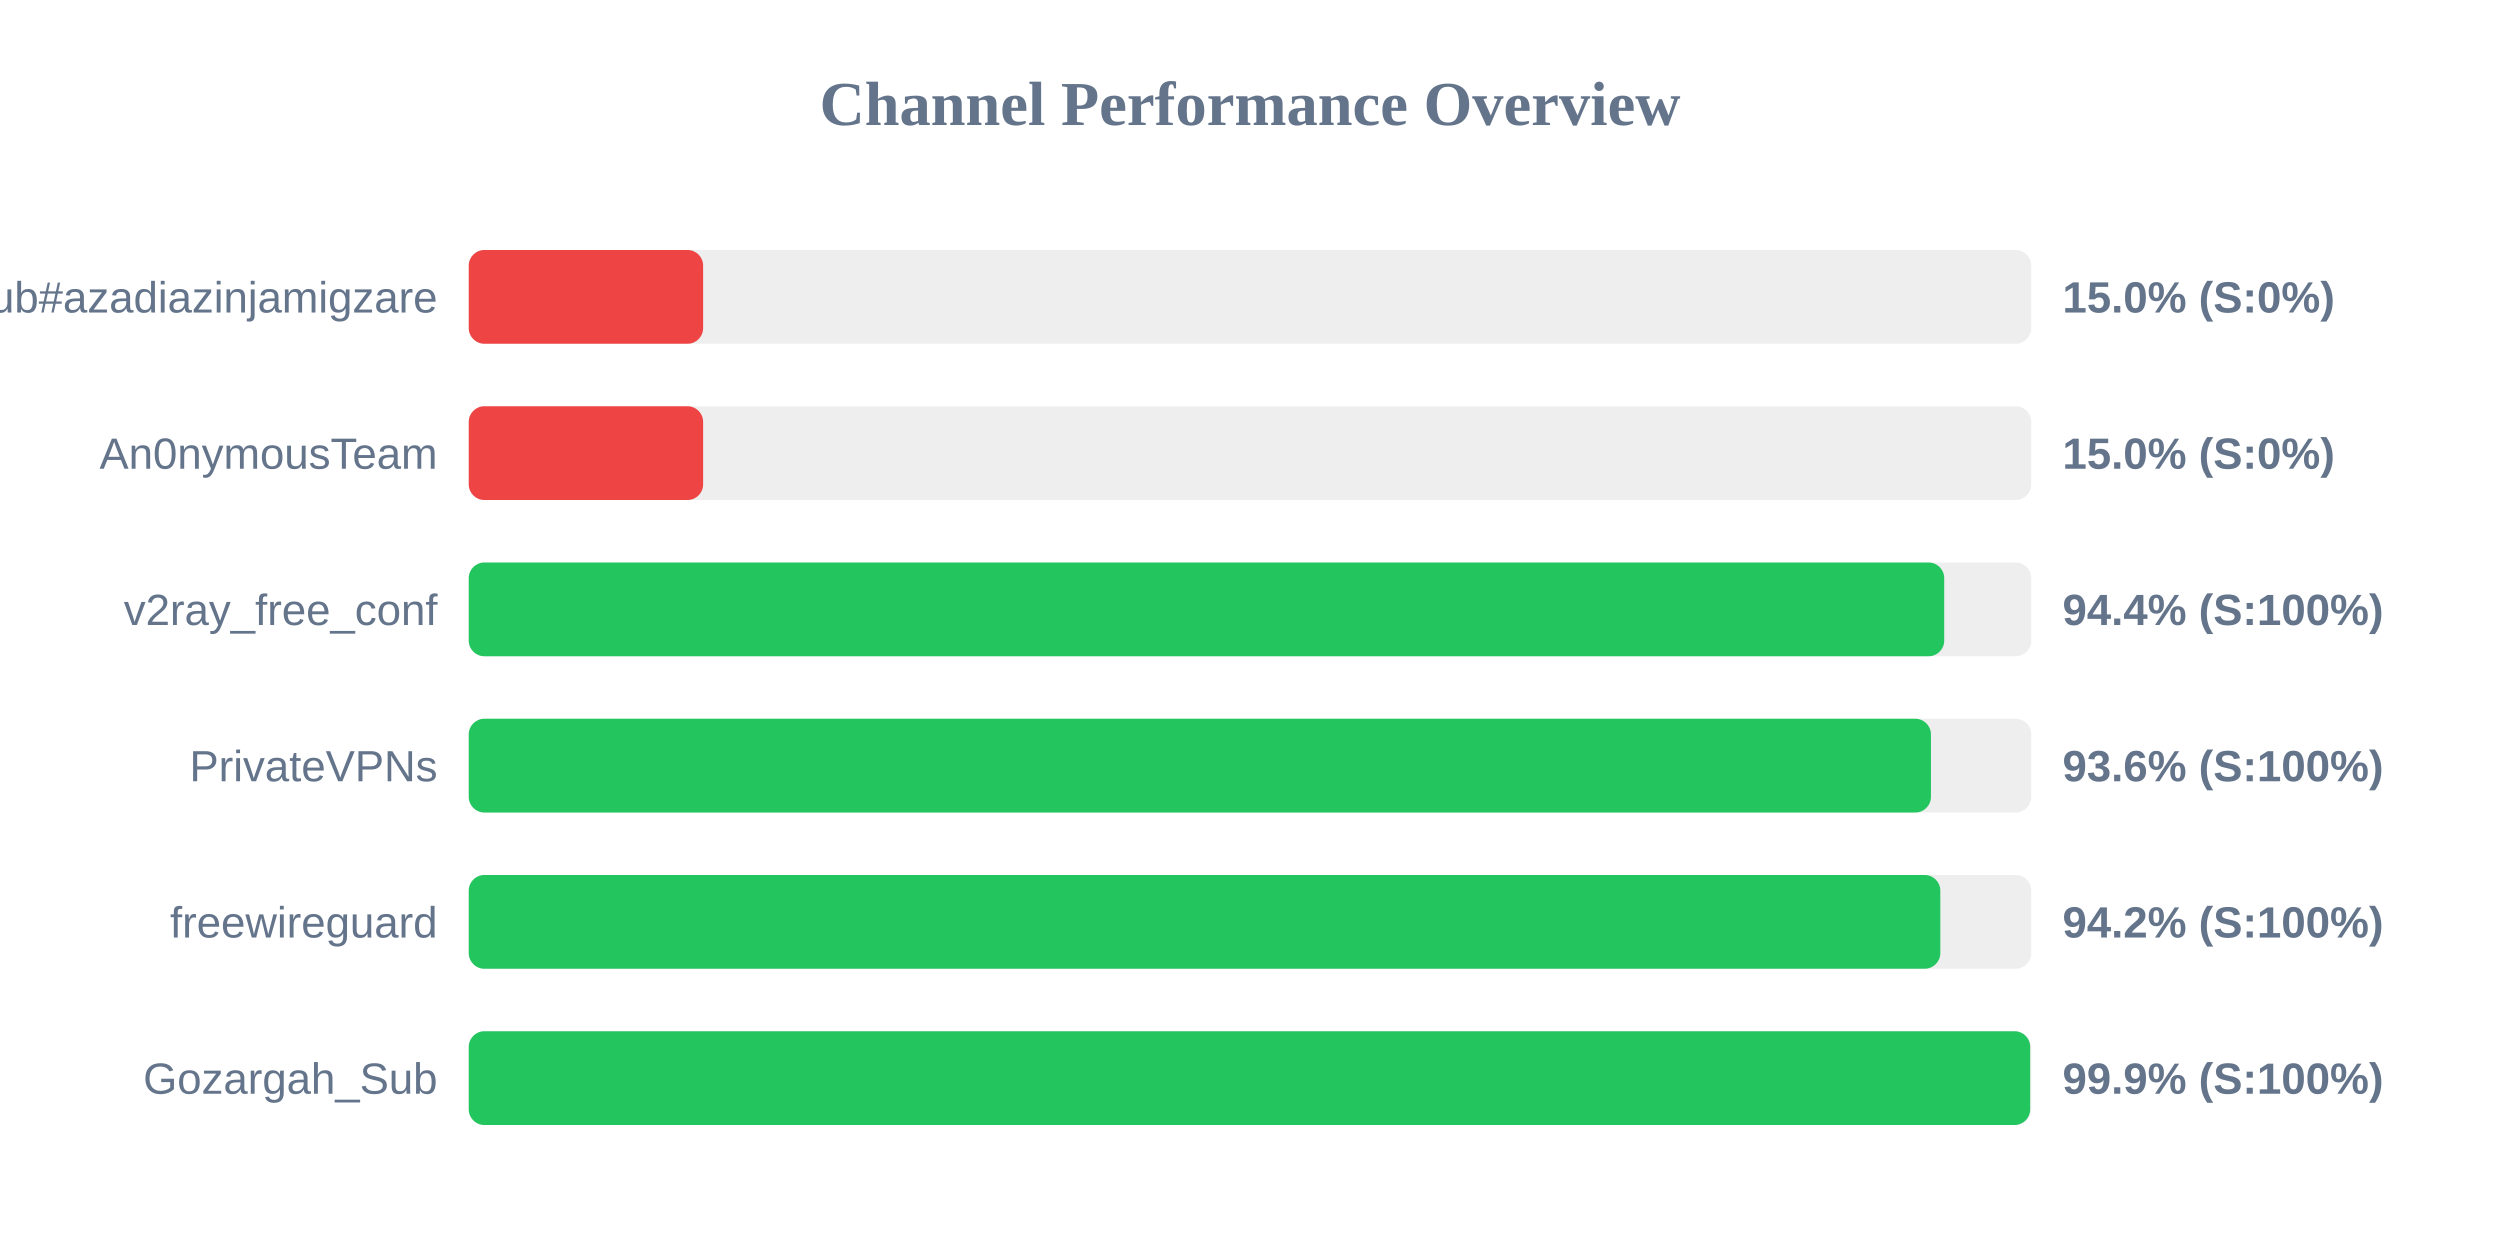
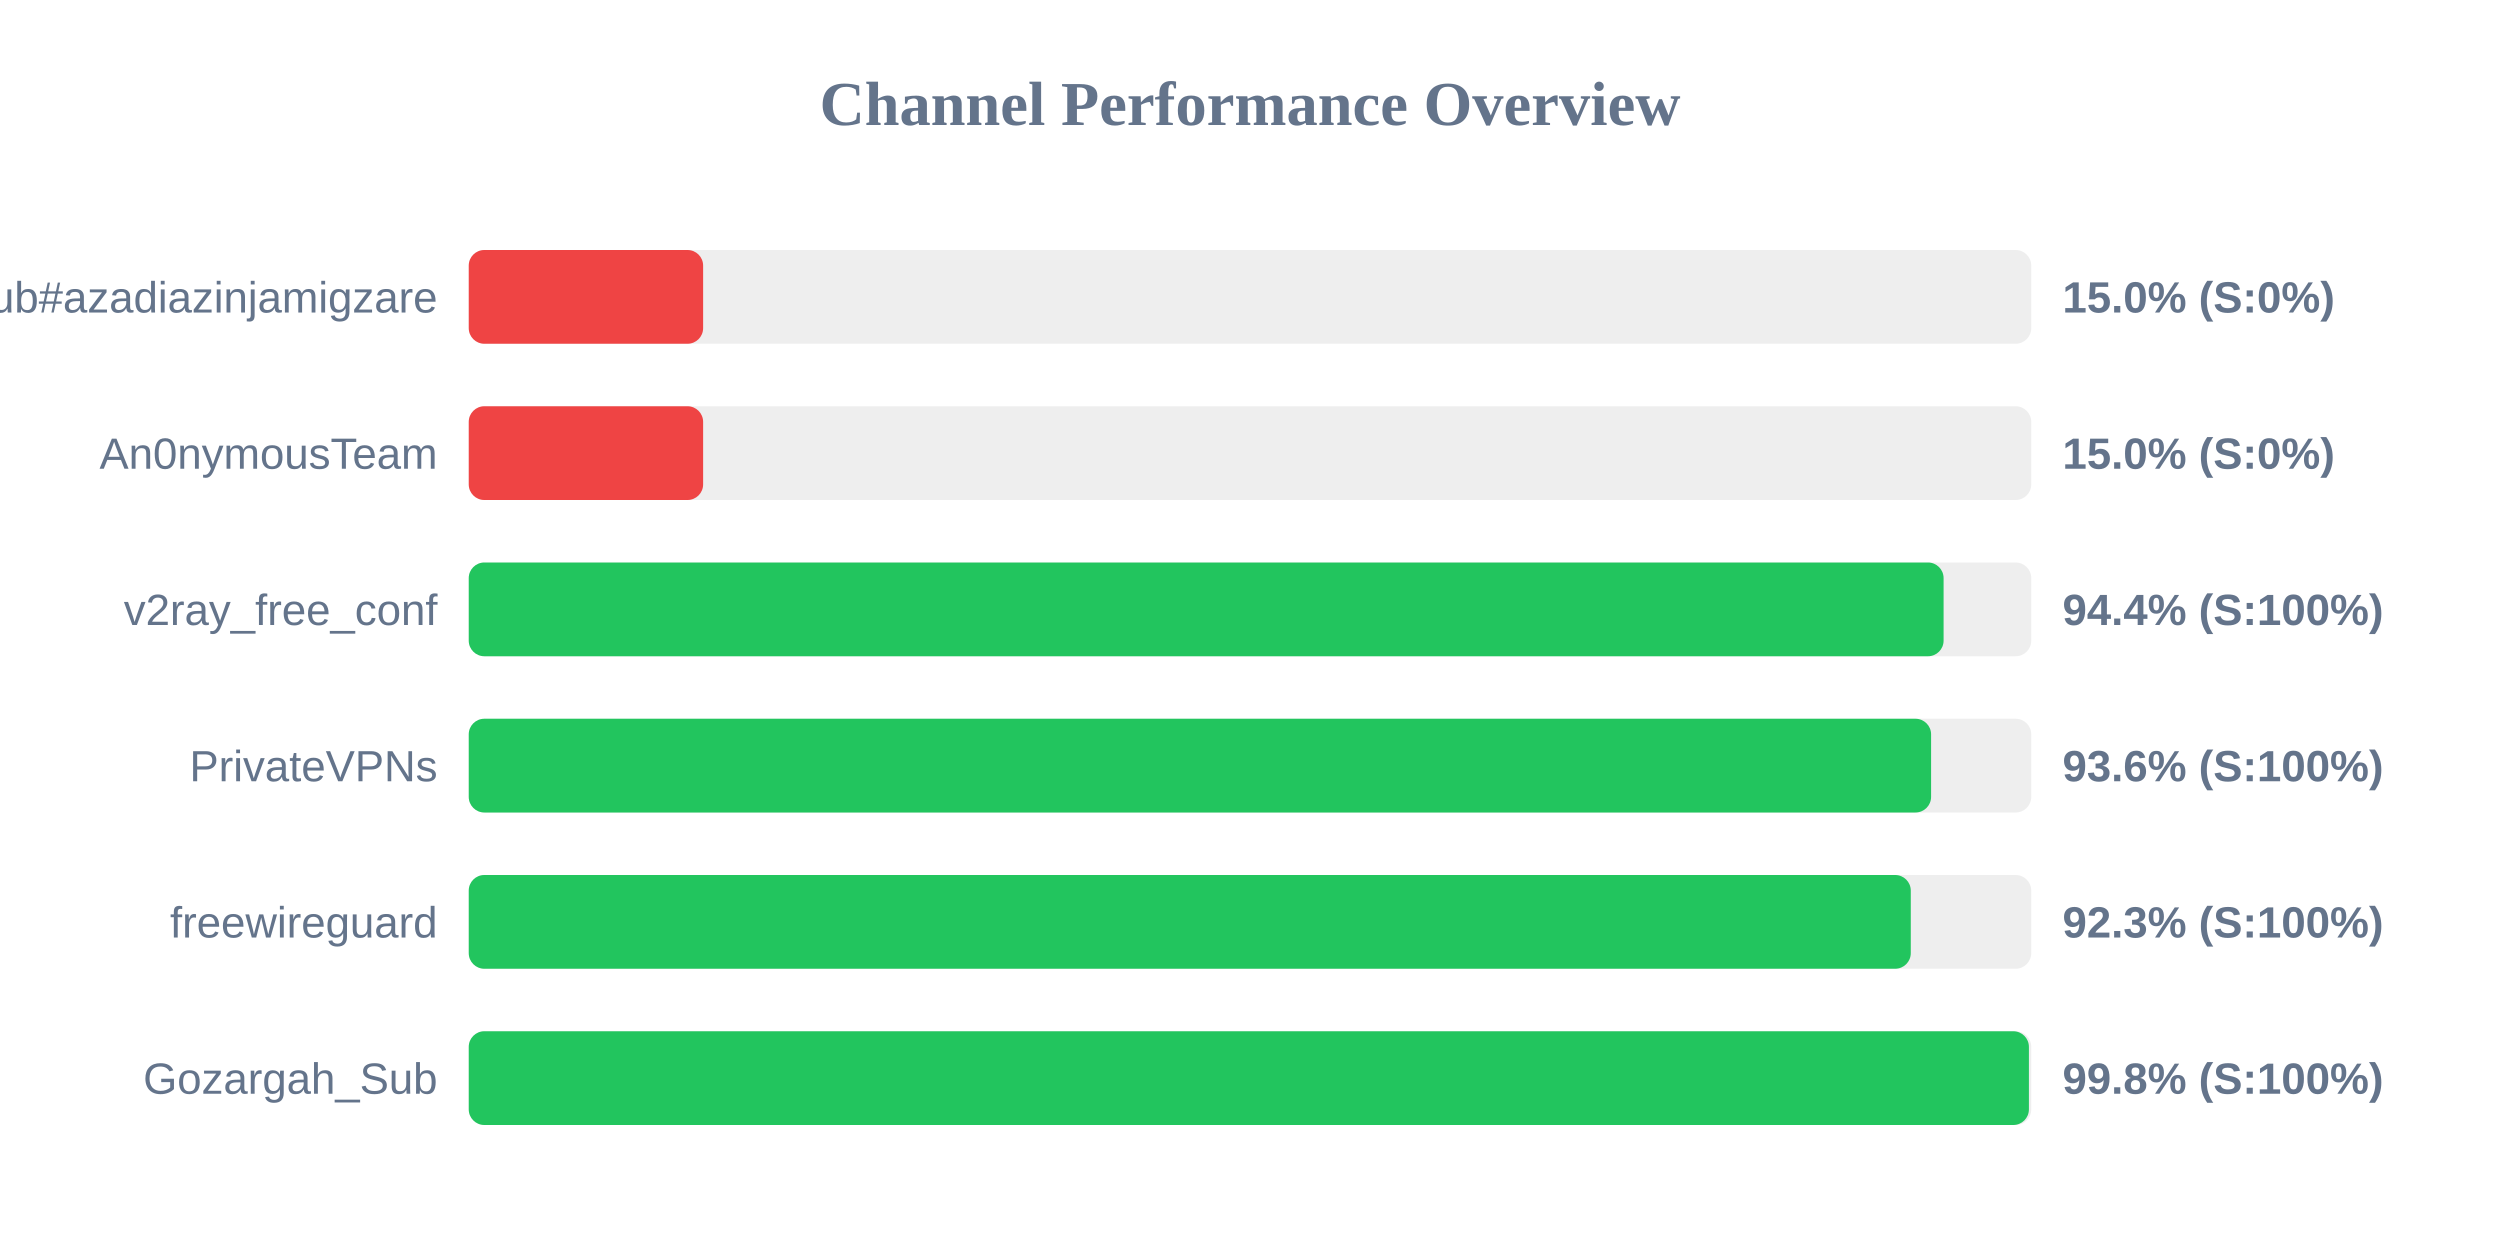
<svg xmlns="http://www.w3.org/2000/svg" width="800" height="400" version="1.1">
  <style>
        .row { font: 14px Arial; fill: #64748b; }
        .score { font: bold 14px Arial; fill: #64748b; }
    </style>
  <text x="400" y="40" text-anchor="middle" font-size="20px" font-weight="bold" fill="#64748b">Channel Performance Overview</text>
  <rect x="150" y="80" width="500" height="30" fill="#eee" rx="5" />
  <rect x="150" y="80" width="75.0" height="30" fill="#ef4444" rx="5" />
  <text x="140" y="100" text-anchor="end" class="row">Sub#azadiazinjamigzare</text>
  <text x="660" y="100" text-anchor="start" class="score">15.0% (S:0%)</text>
  <rect x="150" y="130" width="500" height="30" fill="#eee" rx="5" />
  <rect x="150" y="130" width="75.0" height="30" fill="#ef4444" rx="5" />
  <text x="140" y="150" text-anchor="end" class="row">An0nymousTeam</text>
  <text x="660" y="150" text-anchor="start" class="score">15.0% (S:0%)</text>
  <rect x="150" y="180" width="500" height="30" fill="#eee" rx="5" />
-   <rect x="150" y="180" width="472.15" height="30" fill="#22c55e" rx="5" />
+   <rect x="150" y="180" width="471.95" height="30" fill="#22c55e" rx="5" />
  <text x="140" y="200" text-anchor="end" class="row">v2ray_free_conf</text>
  <text x="660" y="200" text-anchor="start" class="score">94.4% (S:100%)</text>
  <rect x="150" y="230" width="500" height="30" fill="#eee" rx="5" />
-   <rect x="150" y="230" width="467.9" height="30" fill="#22c55e" rx="5" />
+   <rect x="150" y="230" width="467.95" height="30" fill="#22c55e" rx="5" />
  <text x="140" y="250" text-anchor="end" class="row">PrivateVPNs</text>
  <text x="660" y="250" text-anchor="start" class="score">93.6% (S:100%)</text>
  <rect x="150" y="280" width="500" height="30" fill="#eee" rx="5" />
-   <rect x="150" y="280" width="470.9" height="30" fill="#22c55e" rx="5" />
+   <rect x="150" y="280" width="461.45" height="30" fill="#22c55e" rx="5" />
  <text x="140" y="300" text-anchor="end" class="row">freewireguard</text>
-   <text x="660" y="300" text-anchor="start" class="score">94.2% (S:100%)</text>
+   <text x="660" y="300" text-anchor="start" class="score">92.3% (S:100%)</text>
  <rect x="150" y="330" width="500" height="30" fill="#eee" rx="5" />
-   <rect x="150" y="330" width="499.65" height="30" fill="#22c55e" rx="5" />
+   <rect x="150" y="330" width="499.25" height="30" fill="#22c55e" rx="5" />
  <text x="140" y="350" text-anchor="end" class="row">Gozargah_Sub</text>
-   <text x="660" y="350" text-anchor="start" class="score">99.9% (S:100%)</text>
+   <text x="660" y="350" text-anchor="start" class="score">99.8% (S:100%)</text>
</svg>
